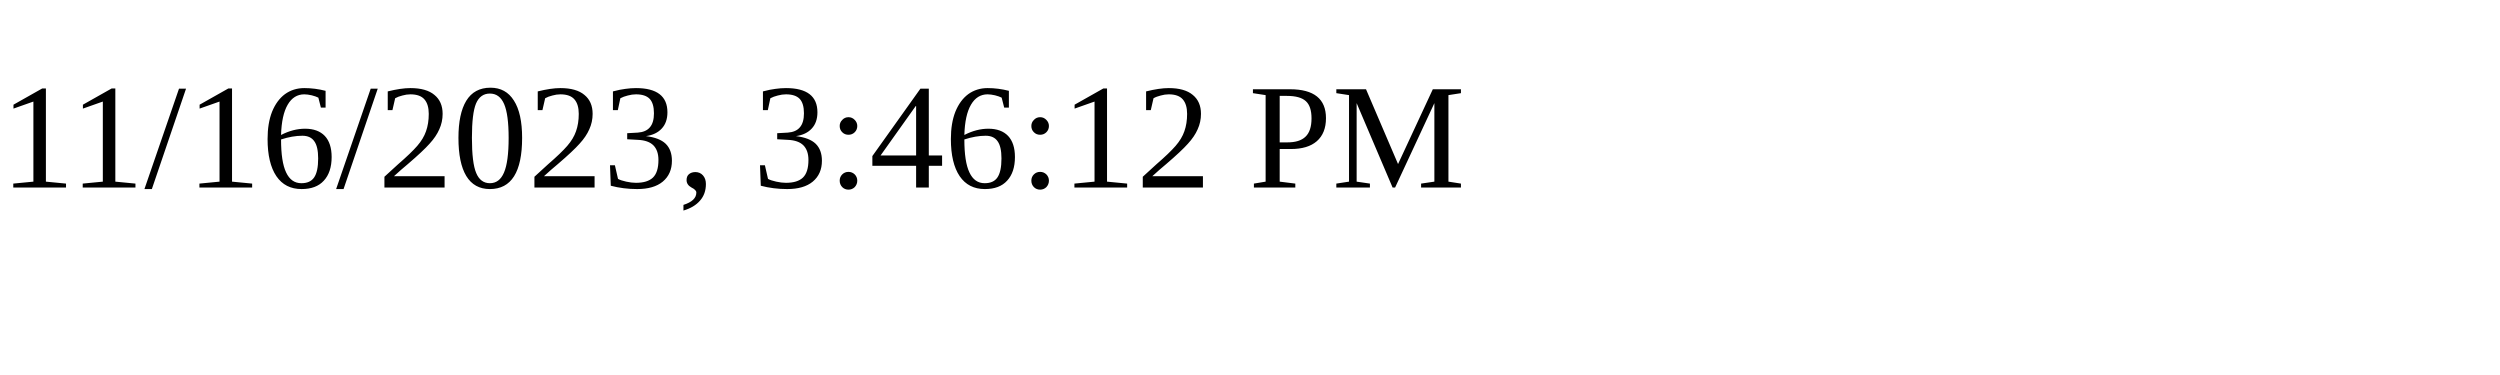
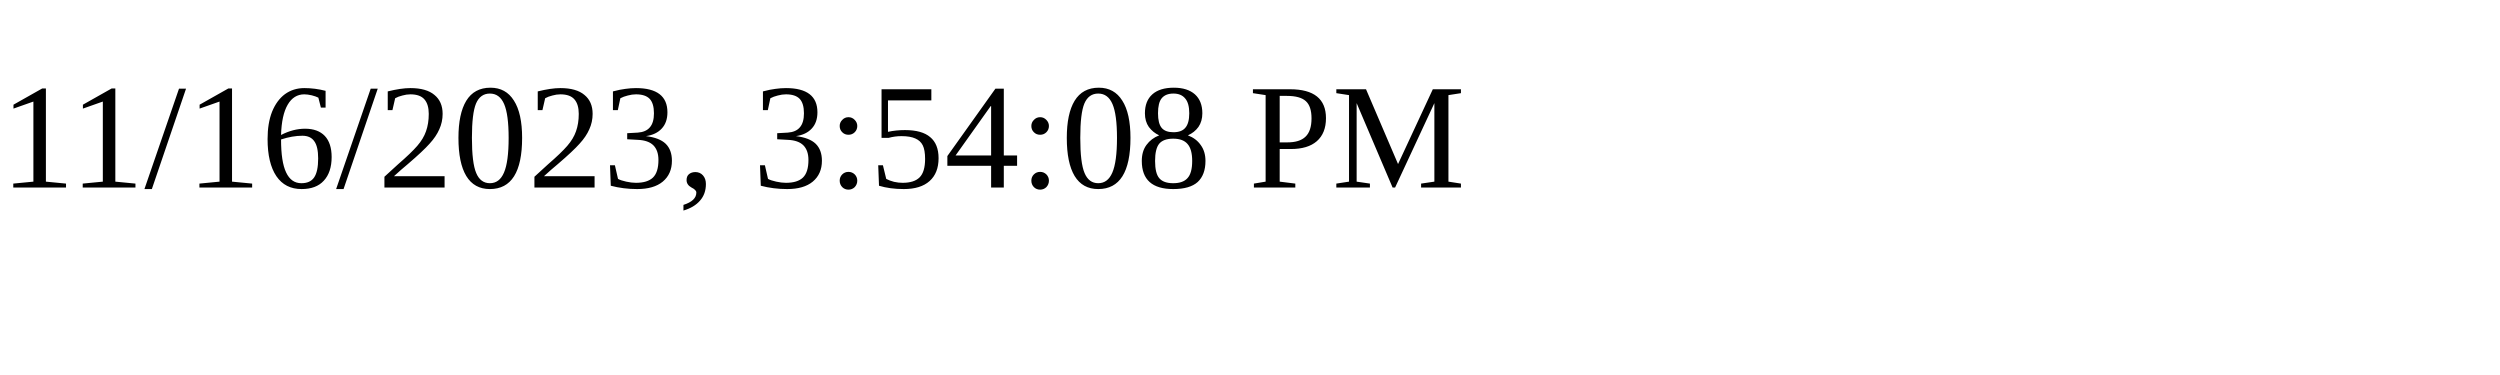
<svg xmlns="http://www.w3.org/2000/svg" height="30" width="200">
-   <text x="0" y="15">11/16/2023, 3:46:12 PM</text>
+   <text x="0" y="15">11/16/2023, 3:54:08 PM</text>
</svg>
